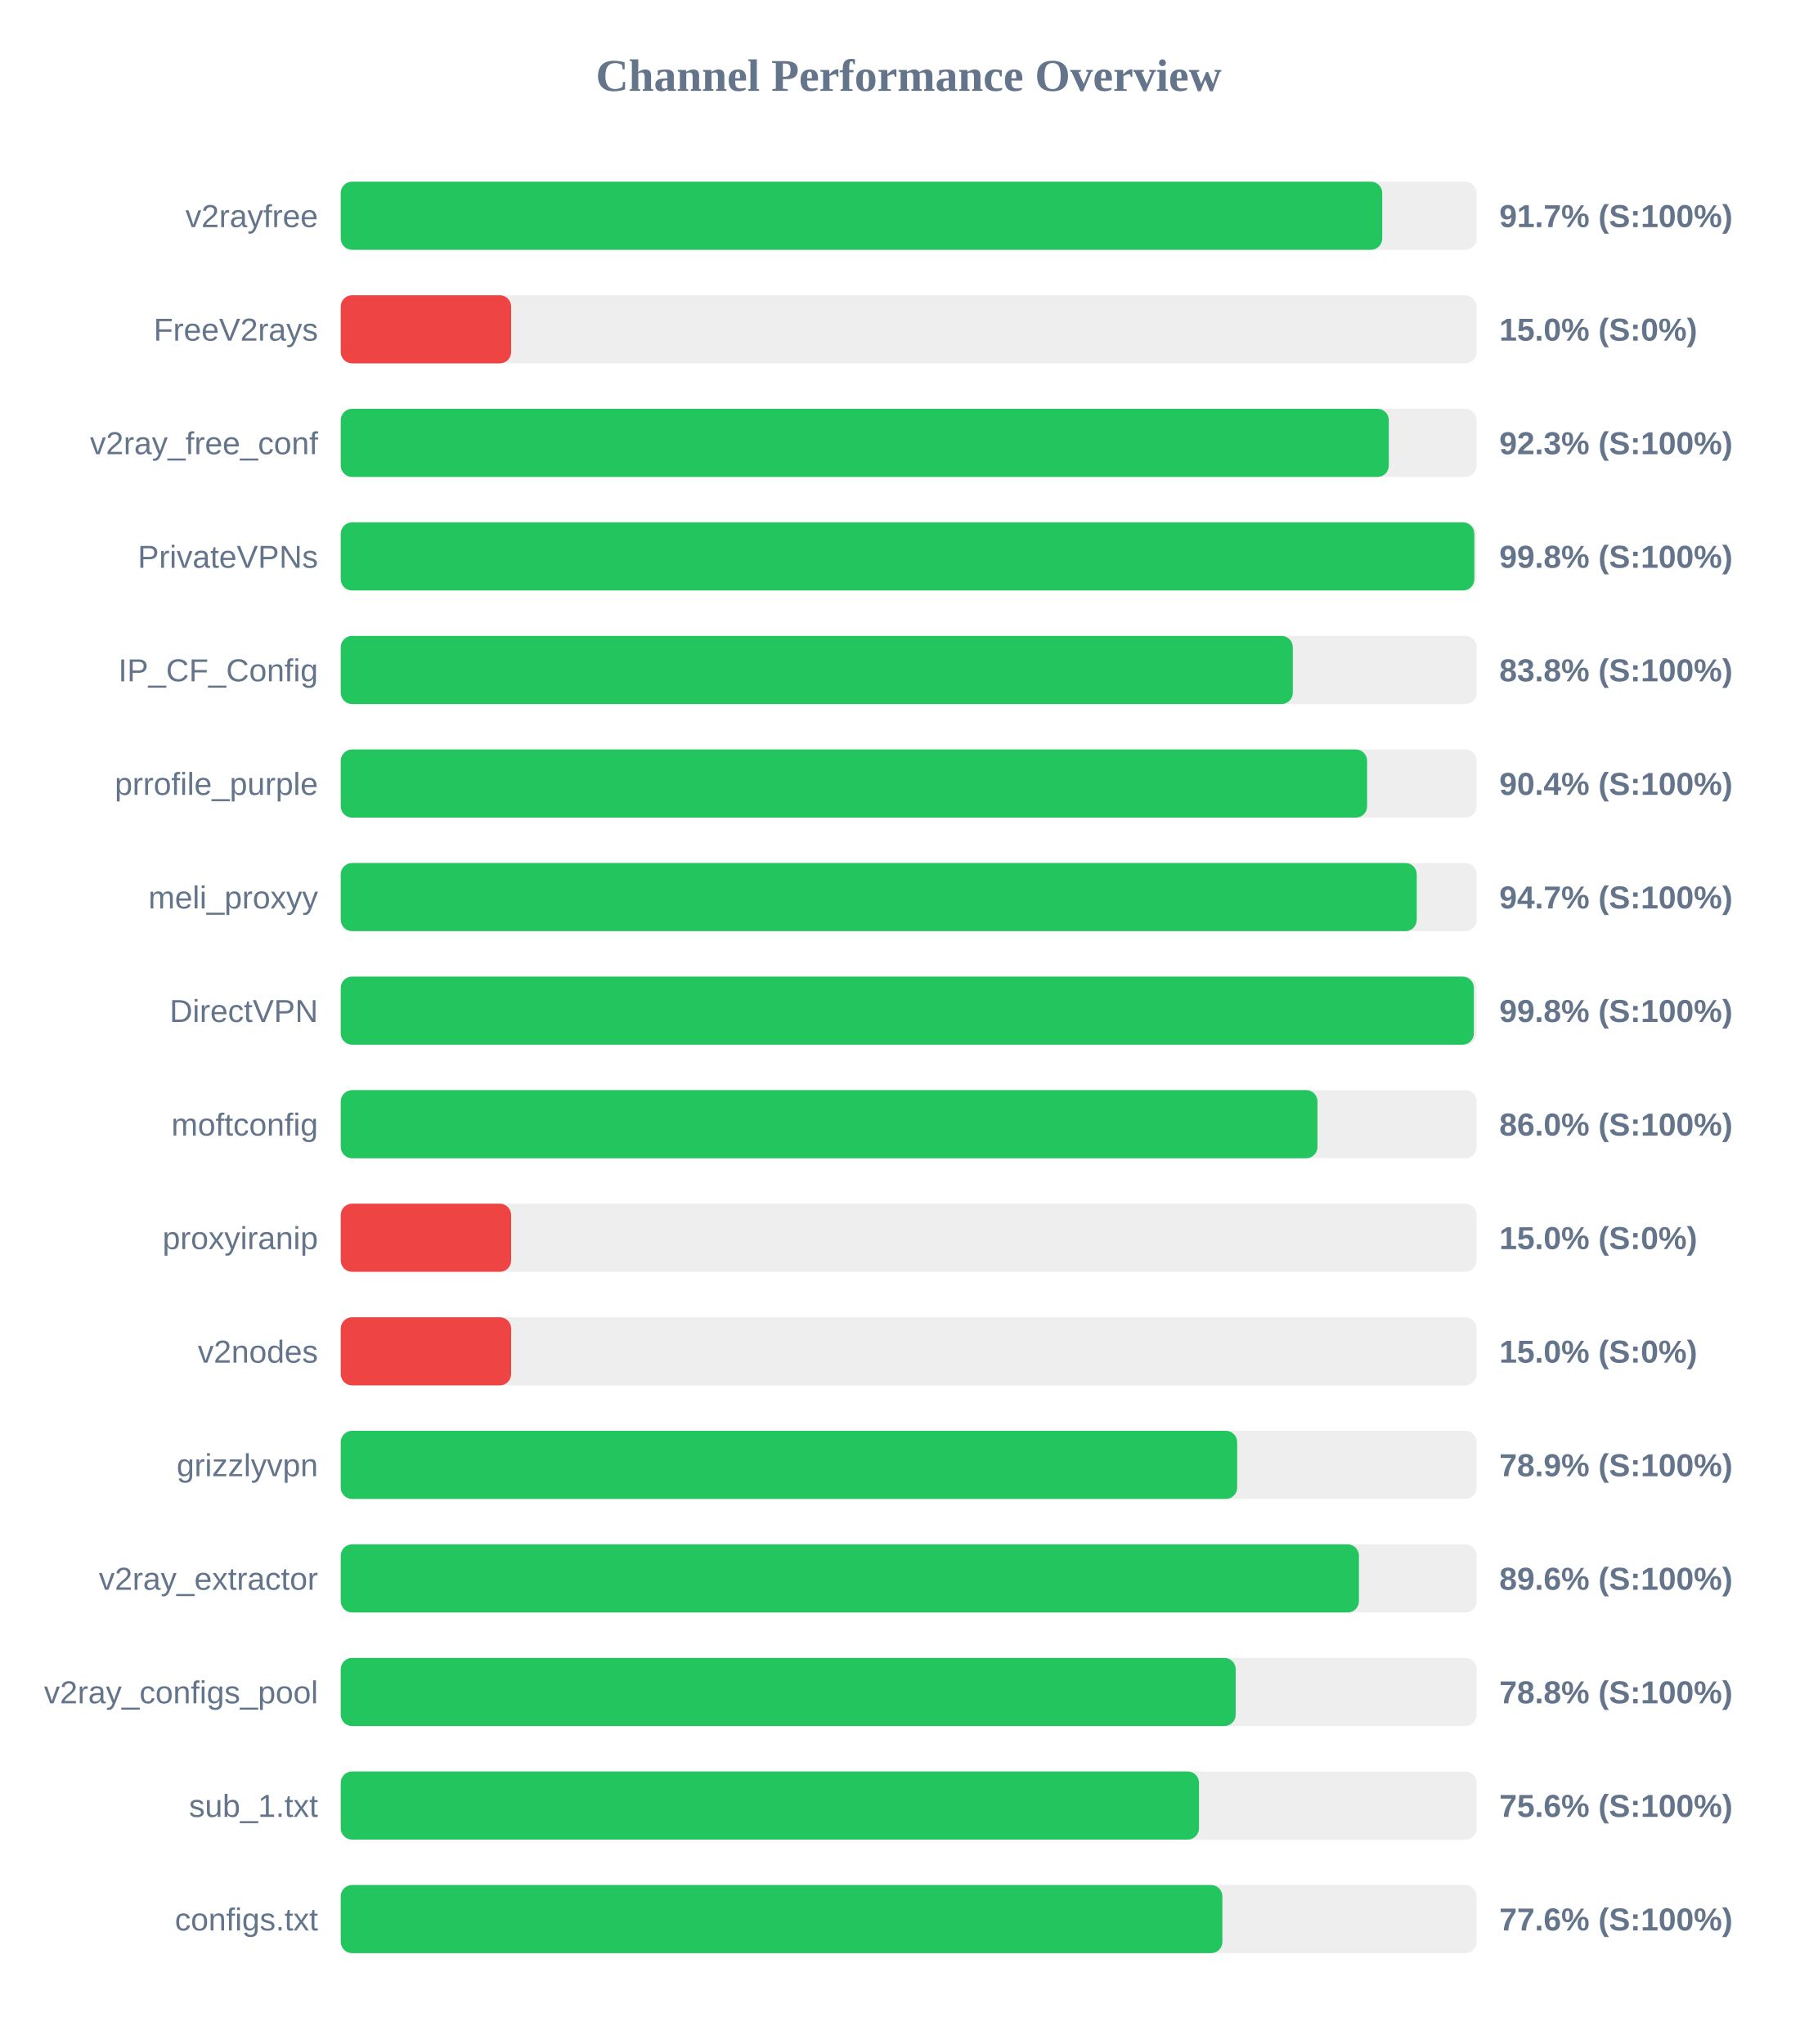
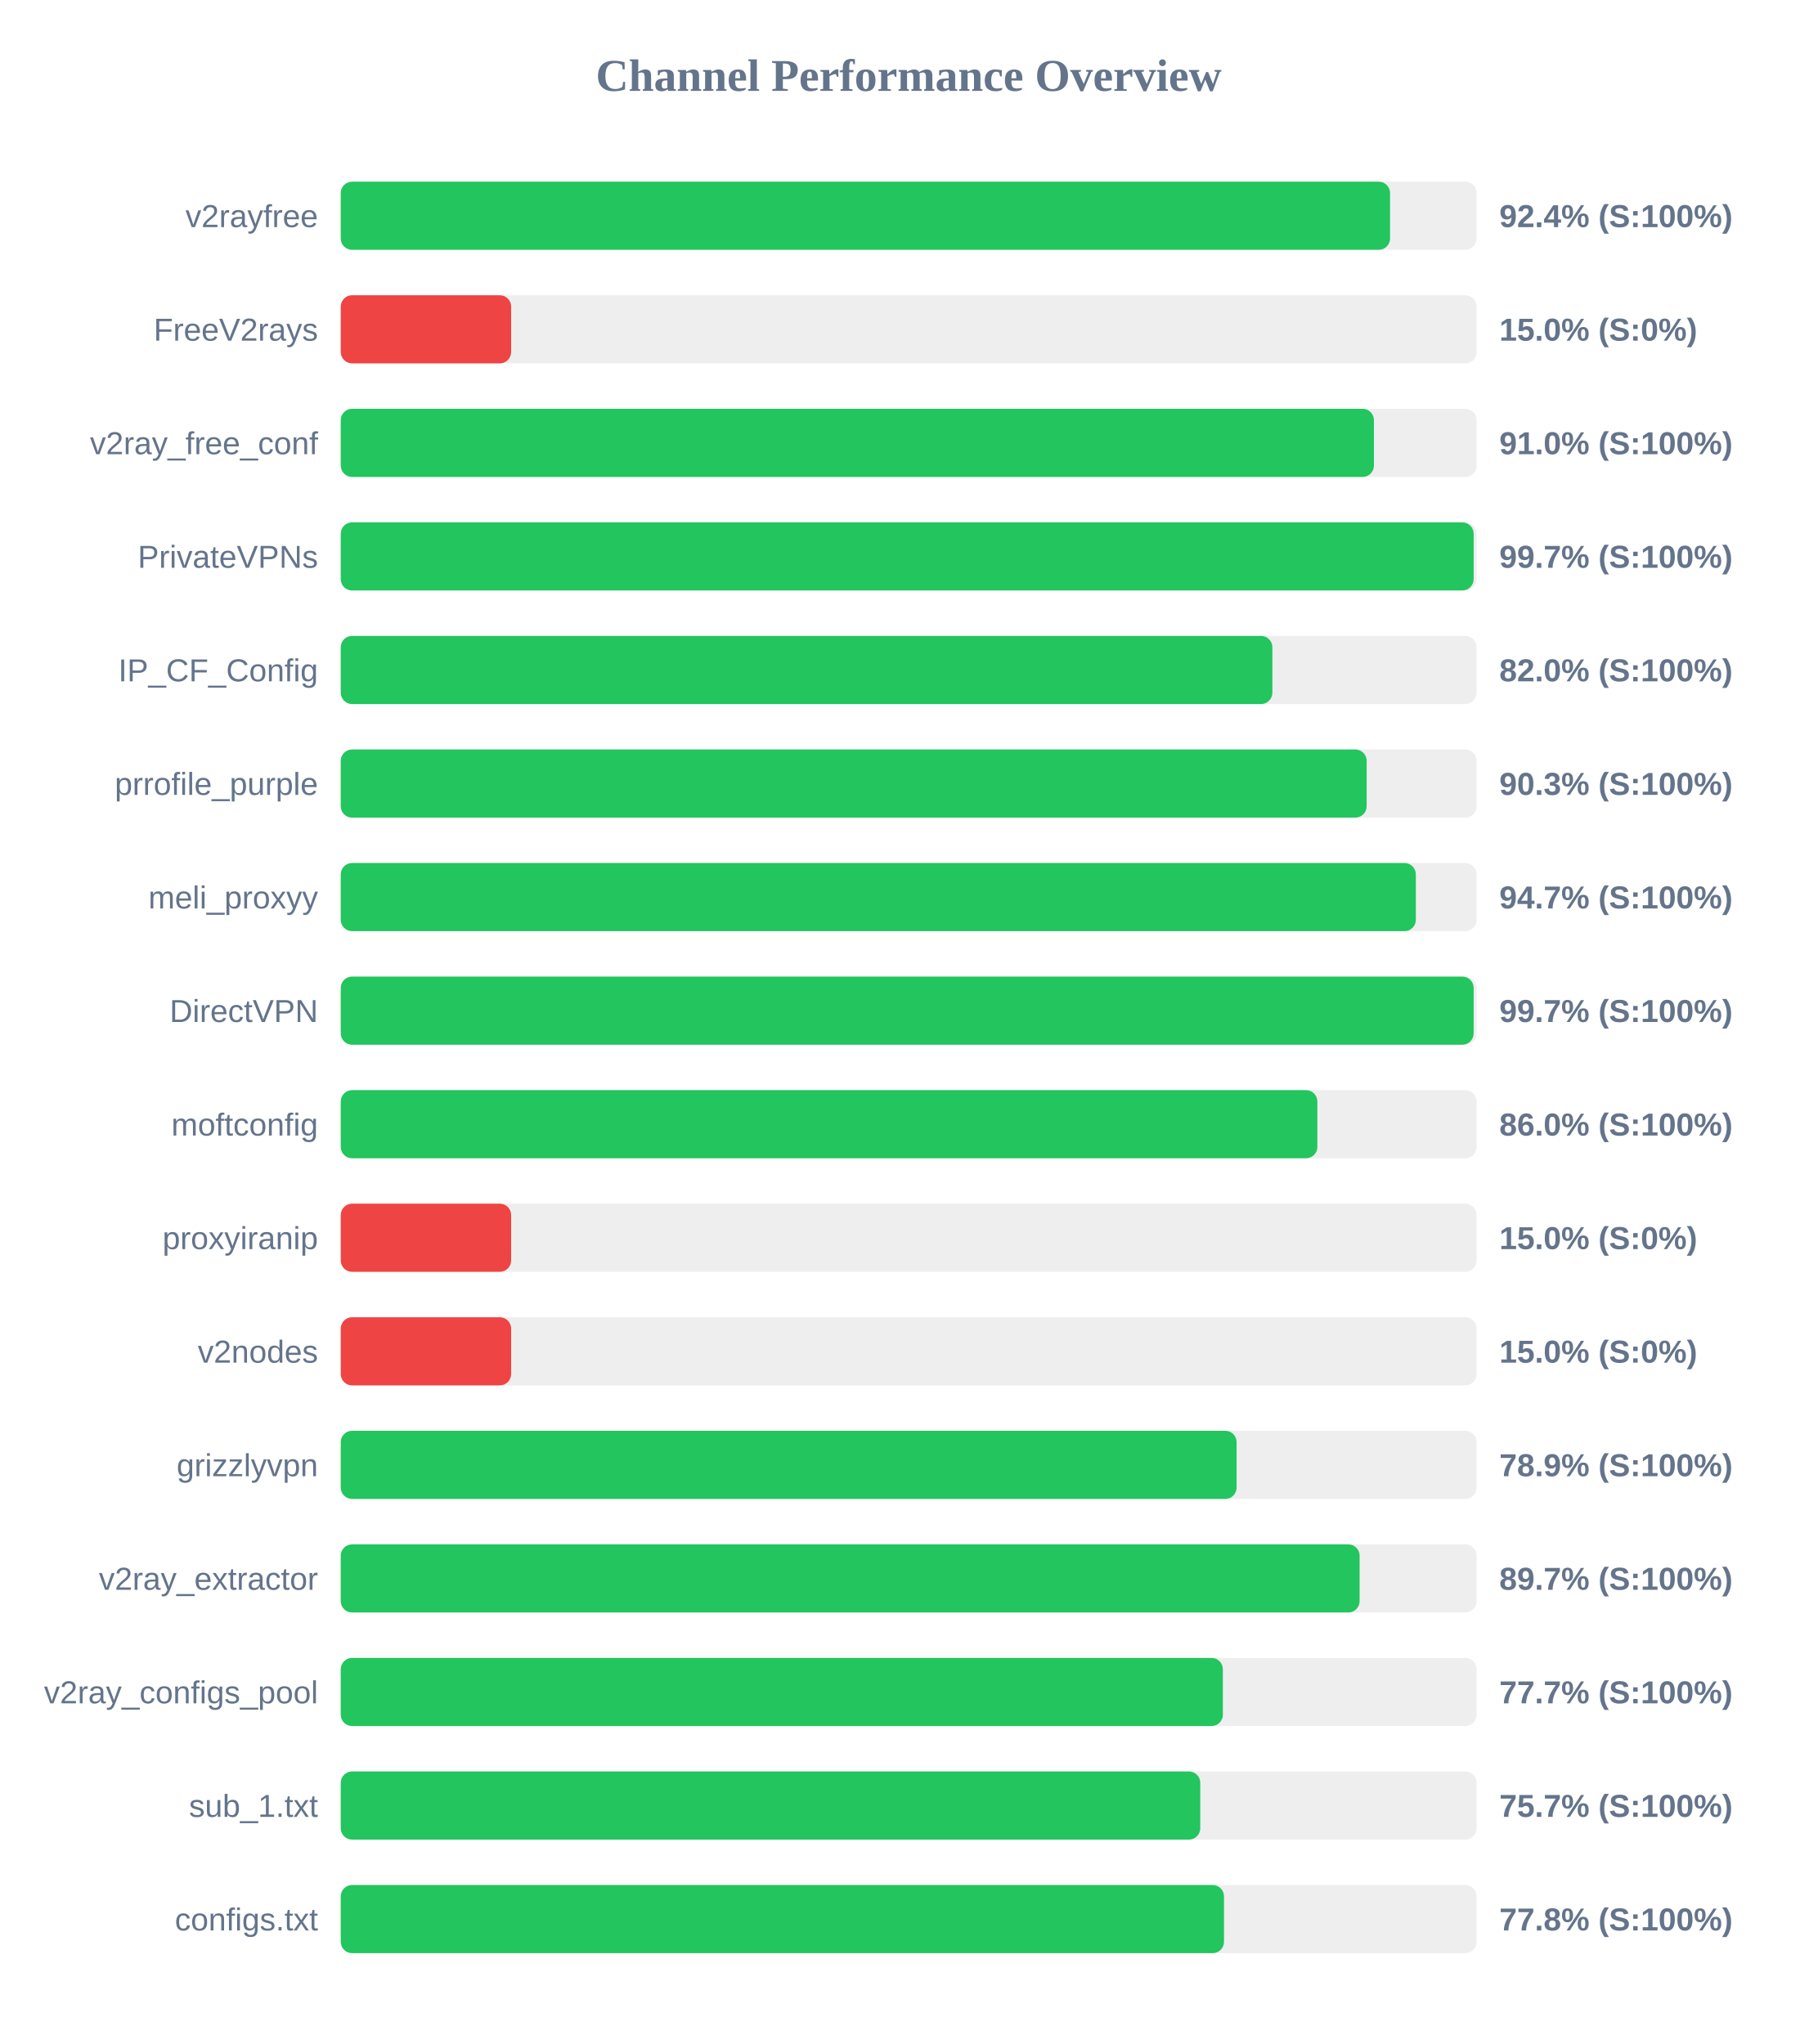
<svg xmlns="http://www.w3.org/2000/svg" width="800" height="900" version="1.1">
  <style>
        .row { font: 14px Arial; fill: #64748b; }
        .score { font: bold 14px Arial; fill: #64748b; }
    </style>
  <text x="400" y="40" text-anchor="middle" font-size="20px" font-weight="bold" fill="#64748b">Channel Performance Overview</text>
  <rect x="150" y="80" width="500" height="30" fill="#eee" rx="5" />
-   <rect x="150" y="80" width="458.45" height="30" fill="#22c55e" rx="5" />
+   <rect x="150" y="80" width="461.9" height="30" fill="#22c55e" rx="5" />
  <text x="140" y="100" text-anchor="end" class="row">v2rayfree</text>
-   <text x="660" y="100" text-anchor="start" class="score">91.7% (S:100%)</text>
+   <text x="660" y="100" text-anchor="start" class="score">92.4% (S:100%)</text>
  <rect x="150" y="130" width="500" height="30" fill="#eee" rx="5" />
  <rect x="150" y="130" width="75.0" height="30" fill="#ef4444" rx="5" />
  <text x="140" y="150" text-anchor="end" class="row">FreeV2rays</text>
  <text x="660" y="150" text-anchor="start" class="score">15.0% (S:0%)</text>
  <rect x="150" y="180" width="500" height="30" fill="#eee" rx="5" />
-   <rect x="150" y="180" width="461.35" height="30" fill="#22c55e" rx="5" />
+   <rect x="150" y="180" width="454.8" height="30" fill="#22c55e" rx="5" />
  <text x="140" y="200" text-anchor="end" class="row">v2ray_free_conf</text>
-   <text x="660" y="200" text-anchor="start" class="score">92.3% (S:100%)</text>
+   <text x="660" y="200" text-anchor="start" class="score">91.0% (S:100%)</text>
  <rect x="150" y="230" width="500" height="30" fill="#eee" rx="5" />
-   <rect x="150" y="230" width="499.0" height="30" fill="#22c55e" rx="5" />
+   <rect x="150" y="230" width="498.7" height="30" fill="#22c55e" rx="5" />
  <text x="140" y="250" text-anchor="end" class="row">PrivateVPNs</text>
-   <text x="660" y="250" text-anchor="start" class="score">99.8% (S:100%)</text>
+   <text x="660" y="250" text-anchor="start" class="score">99.7% (S:100%)</text>
  <rect x="150" y="280" width="500" height="30" fill="#eee" rx="5" />
-   <rect x="150" y="280" width="419.1" height="30" fill="#22c55e" rx="5" />
+   <rect x="150" y="280" width="410.1" height="30" fill="#22c55e" rx="5" />
  <text x="140" y="300" text-anchor="end" class="row">IP_CF_Config</text>
-   <text x="660" y="300" text-anchor="start" class="score">83.8% (S:100%)</text>
+   <text x="660" y="300" text-anchor="start" class="score">82.0% (S:100%)</text>
  <rect x="150" y="330" width="500" height="30" fill="#eee" rx="5" />
-   <rect x="150" y="330" width="451.8" height="30" fill="#22c55e" rx="5" />
+   <rect x="150" y="330" width="451.6" height="30" fill="#22c55e" rx="5" />
  <text x="140" y="350" text-anchor="end" class="row">prrofile_purple</text>
-   <text x="660" y="350" text-anchor="start" class="score">90.4% (S:100%)</text>
+   <text x="660" y="350" text-anchor="start" class="score">90.3% (S:100%)</text>
  <rect x="150" y="380" width="500" height="30" fill="#eee" rx="5" />
-   <rect x="150" y="380" width="473.65" height="30" fill="#22c55e" rx="5" />
+   <rect x="150" y="380" width="473.25" height="30" fill="#22c55e" rx="5" />
  <text x="140" y="400" text-anchor="end" class="row">meli_proxyy</text>
  <text x="660" y="400" text-anchor="start" class="score">94.7% (S:100%)</text>
  <rect x="150" y="430" width="500" height="30" fill="#eee" rx="5" />
-   <rect x="150" y="430" width="498.8" height="30" fill="#22c55e" rx="5" />
+   <rect x="150" y="430" width="498.7" height="30" fill="#22c55e" rx="5" />
  <text x="140" y="450" text-anchor="end" class="row">DirectVPN</text>
-   <text x="660" y="450" text-anchor="start" class="score">99.8% (S:100%)</text>
+   <text x="660" y="450" text-anchor="start" class="score">99.7% (S:100%)</text>
  <rect x="150" y="480" width="500" height="30" fill="#eee" rx="5" />
-   <rect x="150" y="480" width="429.95" height="30" fill="#22c55e" rx="5" />
+   <rect x="150" y="480" width="429.9" height="30" fill="#22c55e" rx="5" />
  <text x="140" y="500" text-anchor="end" class="row">moftconfig</text>
  <text x="660" y="500" text-anchor="start" class="score">86.0% (S:100%)</text>
  <rect x="150" y="530" width="500" height="30" fill="#eee" rx="5" />
  <rect x="150" y="530" width="75.0" height="30" fill="#ef4444" rx="5" />
  <text x="140" y="550" text-anchor="end" class="row">proxyiranip</text>
  <text x="660" y="550" text-anchor="start" class="score">15.0% (S:0%)</text>
  <rect x="150" y="580" width="500" height="30" fill="#eee" rx="5" />
  <rect x="150" y="580" width="75.0" height="30" fill="#ef4444" rx="5" />
  <text x="140" y="600" text-anchor="end" class="row">v2nodes</text>
  <text x="660" y="600" text-anchor="start" class="score">15.0% (S:0%)</text>
  <rect x="150" y="630" width="500" height="30" fill="#eee" rx="5" />
-   <rect x="150" y="630" width="394.6" height="30" fill="#22c55e" rx="5" />
+   <rect x="150" y="630" width="394.35" height="30" fill="#22c55e" rx="5" />
  <text x="140" y="650" text-anchor="end" class="row">grizzlyvpn</text>
  <text x="660" y="650" text-anchor="start" class="score">78.9% (S:100%)</text>
  <rect x="150" y="680" width="500" height="30" fill="#eee" rx="5" />
-   <rect x="150" y="680" width="448.2" height="30" fill="#22c55e" rx="5" />
+   <rect x="150" y="680" width="448.5" height="30" fill="#22c55e" rx="5" />
  <text x="140" y="700" text-anchor="end" class="row">v2ray_extractor</text>
-   <text x="660" y="700" text-anchor="start" class="score">89.6% (S:100%)</text>
+   <text x="660" y="700" text-anchor="start" class="score">89.7% (S:100%)</text>
  <rect x="150" y="730" width="500" height="30" fill="#eee" rx="5" />
-   <rect x="150" y="730" width="393.95" height="30" fill="#22c55e" rx="5" />
+   <rect x="150" y="730" width="388.3" height="30" fill="#22c55e" rx="5" />
  <text x="140" y="750" text-anchor="end" class="row">v2ray_configs_pool</text>
-   <text x="660" y="750" text-anchor="start" class="score">78.8% (S:100%)</text>
+   <text x="660" y="750" text-anchor="start" class="score">77.7% (S:100%)</text>
  <rect x="150" y="780" width="500" height="30" fill="#eee" rx="5" />
-   <rect x="150" y="780" width="377.8" height="30" fill="#22c55e" rx="5" />
+   <rect x="150" y="780" width="378.35" height="30" fill="#22c55e" rx="5" />
  <text x="140" y="800" text-anchor="end" class="row">sub_1.txt</text>
-   <text x="660" y="800" text-anchor="start" class="score">75.6% (S:100%)</text>
+   <text x="660" y="800" text-anchor="start" class="score">75.7% (S:100%)</text>
  <rect x="150" y="830" width="500" height="30" fill="#eee" rx="5" />
-   <rect x="150" y="830" width="388.1" height="30" fill="#22c55e" rx="5" />
+   <rect x="150" y="830" width="388.8" height="30" fill="#22c55e" rx="5" />
  <text x="140" y="850" text-anchor="end" class="row">configs.txt</text>
-   <text x="660" y="850" text-anchor="start" class="score">77.6% (S:100%)</text>
+   <text x="660" y="850" text-anchor="start" class="score">77.8% (S:100%)</text>
</svg>
